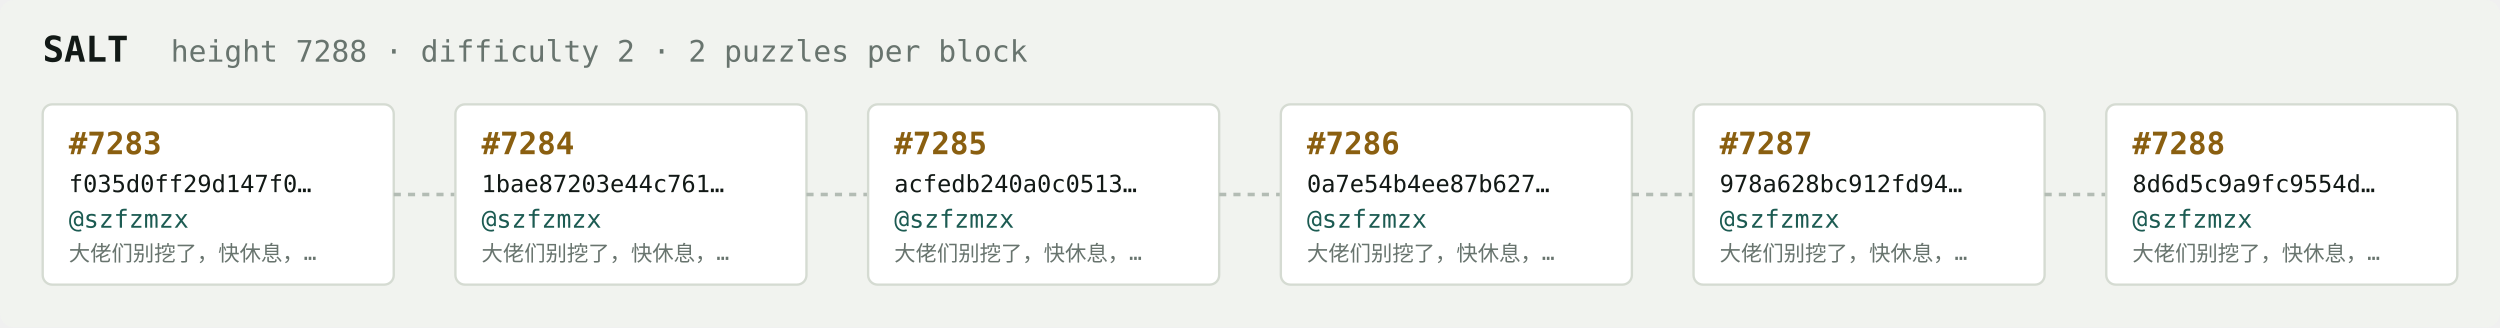
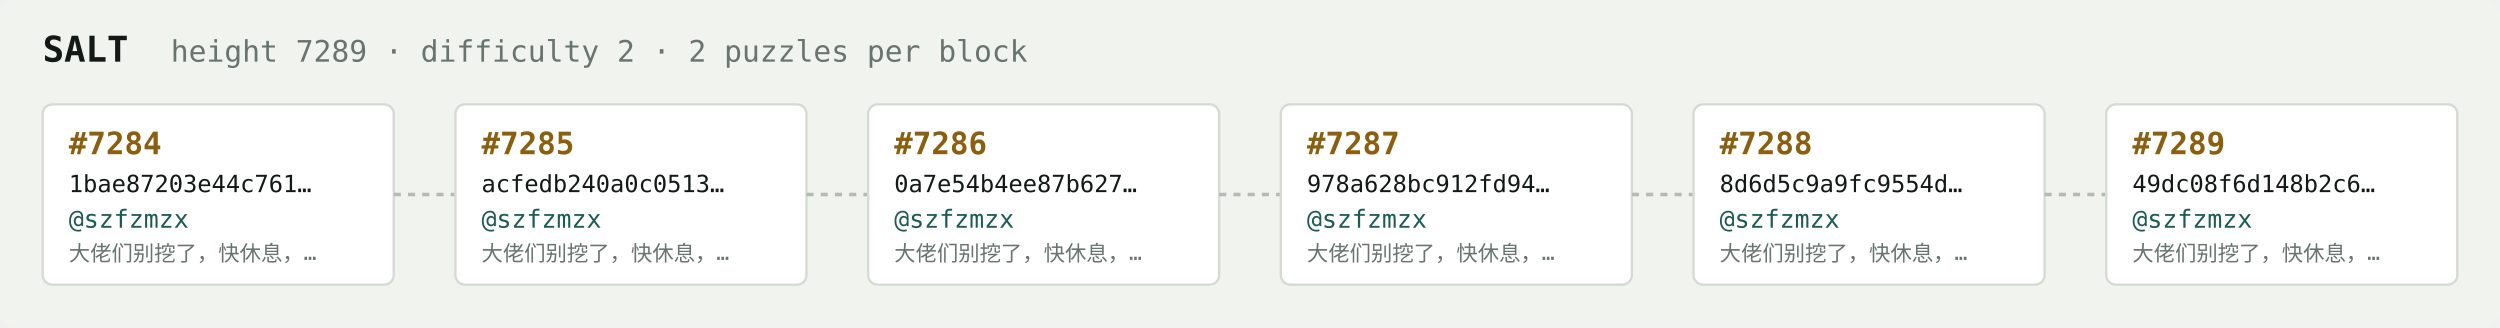
<svg xmlns="http://www.w3.org/2000/svg" width="1054" height="138" viewBox="0 0 1054 138" font-family="ui-monospace,SFMono-Regular,Menlo,monospace">
  <rect fill="#f1f3ef" width="1054" height="138" rx="6" />
  <text x="18" y="26" fill="#121916" font-size="15" font-weight="700">SALT</text>
-   <text x="72" y="26" fill="#68746e" font-size="12.5">height 7288 · difficulty 2 · 2 puzzles per block</text>
+   <text x="72" y="26" fill="#68746e" font-size="12.5">height 7289 · difficulty 2 · 2 puzzles per block</text>
  <rect x="18" y="44" width="148" height="76" rx="4" fill="#ffffff" stroke="#d5dbd2" stroke-width="1" />
-   <text x="29" y="65" fill="#8a5f10" font-size="13" font-weight="700">#7283</text>
-   <text x="29" y="81" fill="#121916" font-size="10">f035d0ff29d147f0…</text>
+   <text x="29" y="65" fill="#8a5f10" font-size="13" font-weight="700">#7284</text>
+   <text x="29" y="81" fill="#121916" font-size="10">1bae87203e44c761…</text>
  <text x="29" y="96" fill="#1c5b52" font-size="10.5">@szfzmzx</text>
  <text x="29" y="110" fill="#68746e" font-size="9">大佬们别挖了，快休息，…</text>
  <line x1="166" y1="82.0" x2="192" y2="82.0" stroke="#b3bcb4" stroke-width="1.5" stroke-dasharray="3 3" />
  <rect x="192" y="44" width="148" height="76" rx="4" fill="#ffffff" stroke="#d5dbd2" stroke-width="1" />
-   <text x="203" y="65" fill="#8a5f10" font-size="13" font-weight="700">#7284</text>
-   <text x="203" y="81" fill="#121916" font-size="10">1bae87203e44c761…</text>
+   <text x="203" y="65" fill="#8a5f10" font-size="13" font-weight="700">#7285</text>
+   <text x="203" y="81" fill="#121916" font-size="10">acfedb240a0c0513…</text>
  <text x="203" y="96" fill="#1c5b52" font-size="10.5">@szfzmzx</text>
  <text x="203" y="110" fill="#68746e" font-size="9">大佬们别挖了，快休息，…</text>
  <line x1="340" y1="82.0" x2="366" y2="82.0" stroke="#b3bcb4" stroke-width="1.5" stroke-dasharray="3 3" />
  <rect x="366" y="44" width="148" height="76" rx="4" fill="#ffffff" stroke="#d5dbd2" stroke-width="1" />
-   <text x="377" y="65" fill="#8a5f10" font-size="13" font-weight="700">#7285</text>
-   <text x="377" y="81" fill="#121916" font-size="10">acfedb240a0c0513…</text>
+   <text x="377" y="65" fill="#8a5f10" font-size="13" font-weight="700">#7286</text>
+   <text x="377" y="81" fill="#121916" font-size="10">0a7e54b4ee87b627…</text>
  <text x="377" y="96" fill="#1c5b52" font-size="10.5">@szfzmzx</text>
  <text x="377" y="110" fill="#68746e" font-size="9">大佬们别挖了，快休息，…</text>
  <line x1="514" y1="82.0" x2="540" y2="82.0" stroke="#b3bcb4" stroke-width="1.5" stroke-dasharray="3 3" />
  <rect x="540" y="44" width="148" height="76" rx="4" fill="#ffffff" stroke="#d5dbd2" stroke-width="1" />
-   <text x="551" y="65" fill="#8a5f10" font-size="13" font-weight="700">#7286</text>
-   <text x="551" y="81" fill="#121916" font-size="10">0a7e54b4ee87b627…</text>
+   <text x="551" y="65" fill="#8a5f10" font-size="13" font-weight="700">#7287</text>
+   <text x="551" y="81" fill="#121916" font-size="10">978a628bc912fd94…</text>
  <text x="551" y="96" fill="#1c5b52" font-size="10.5">@szfzmzx</text>
  <text x="551" y="110" fill="#68746e" font-size="9">大佬们别挖了，快休息，…</text>
  <line x1="688" y1="82.0" x2="714" y2="82.0" stroke="#b3bcb4" stroke-width="1.5" stroke-dasharray="3 3" />
  <rect x="714" y="44" width="148" height="76" rx="4" fill="#ffffff" stroke="#d5dbd2" stroke-width="1" />
-   <text x="725" y="65" fill="#8a5f10" font-size="13" font-weight="700">#7287</text>
-   <text x="725" y="81" fill="#121916" font-size="10">978a628bc912fd94…</text>
+   <text x="725" y="65" fill="#8a5f10" font-size="13" font-weight="700">#7288</text>
+   <text x="725" y="81" fill="#121916" font-size="10">8d6d5c9a9fc9554d…</text>
  <text x="725" y="96" fill="#1c5b52" font-size="10.5">@szfzmzx</text>
  <text x="725" y="110" fill="#68746e" font-size="9">大佬们别挖了，快休息，…</text>
  <line x1="862" y1="82.0" x2="888" y2="82.0" stroke="#b3bcb4" stroke-width="1.5" stroke-dasharray="3 3" />
  <rect x="888" y="44" width="148" height="76" rx="4" fill="#ffffff" stroke="#d5dbd2" stroke-width="1" />
-   <text x="899" y="65" fill="#8a5f10" font-size="13" font-weight="700">#7288</text>
-   <text x="899" y="81" fill="#121916" font-size="10">8d6d5c9a9fc9554d…</text>
+   <text x="899" y="65" fill="#8a5f10" font-size="13" font-weight="700">#7289</text>
+   <text x="899" y="81" fill="#121916" font-size="10">49dc08f6d148b2c6…</text>
  <text x="899" y="96" fill="#1c5b52" font-size="10.5">@szfzmzx</text>
  <text x="899" y="110" fill="#68746e" font-size="9">大佬们别挖了，快休息，…</text>
</svg>
